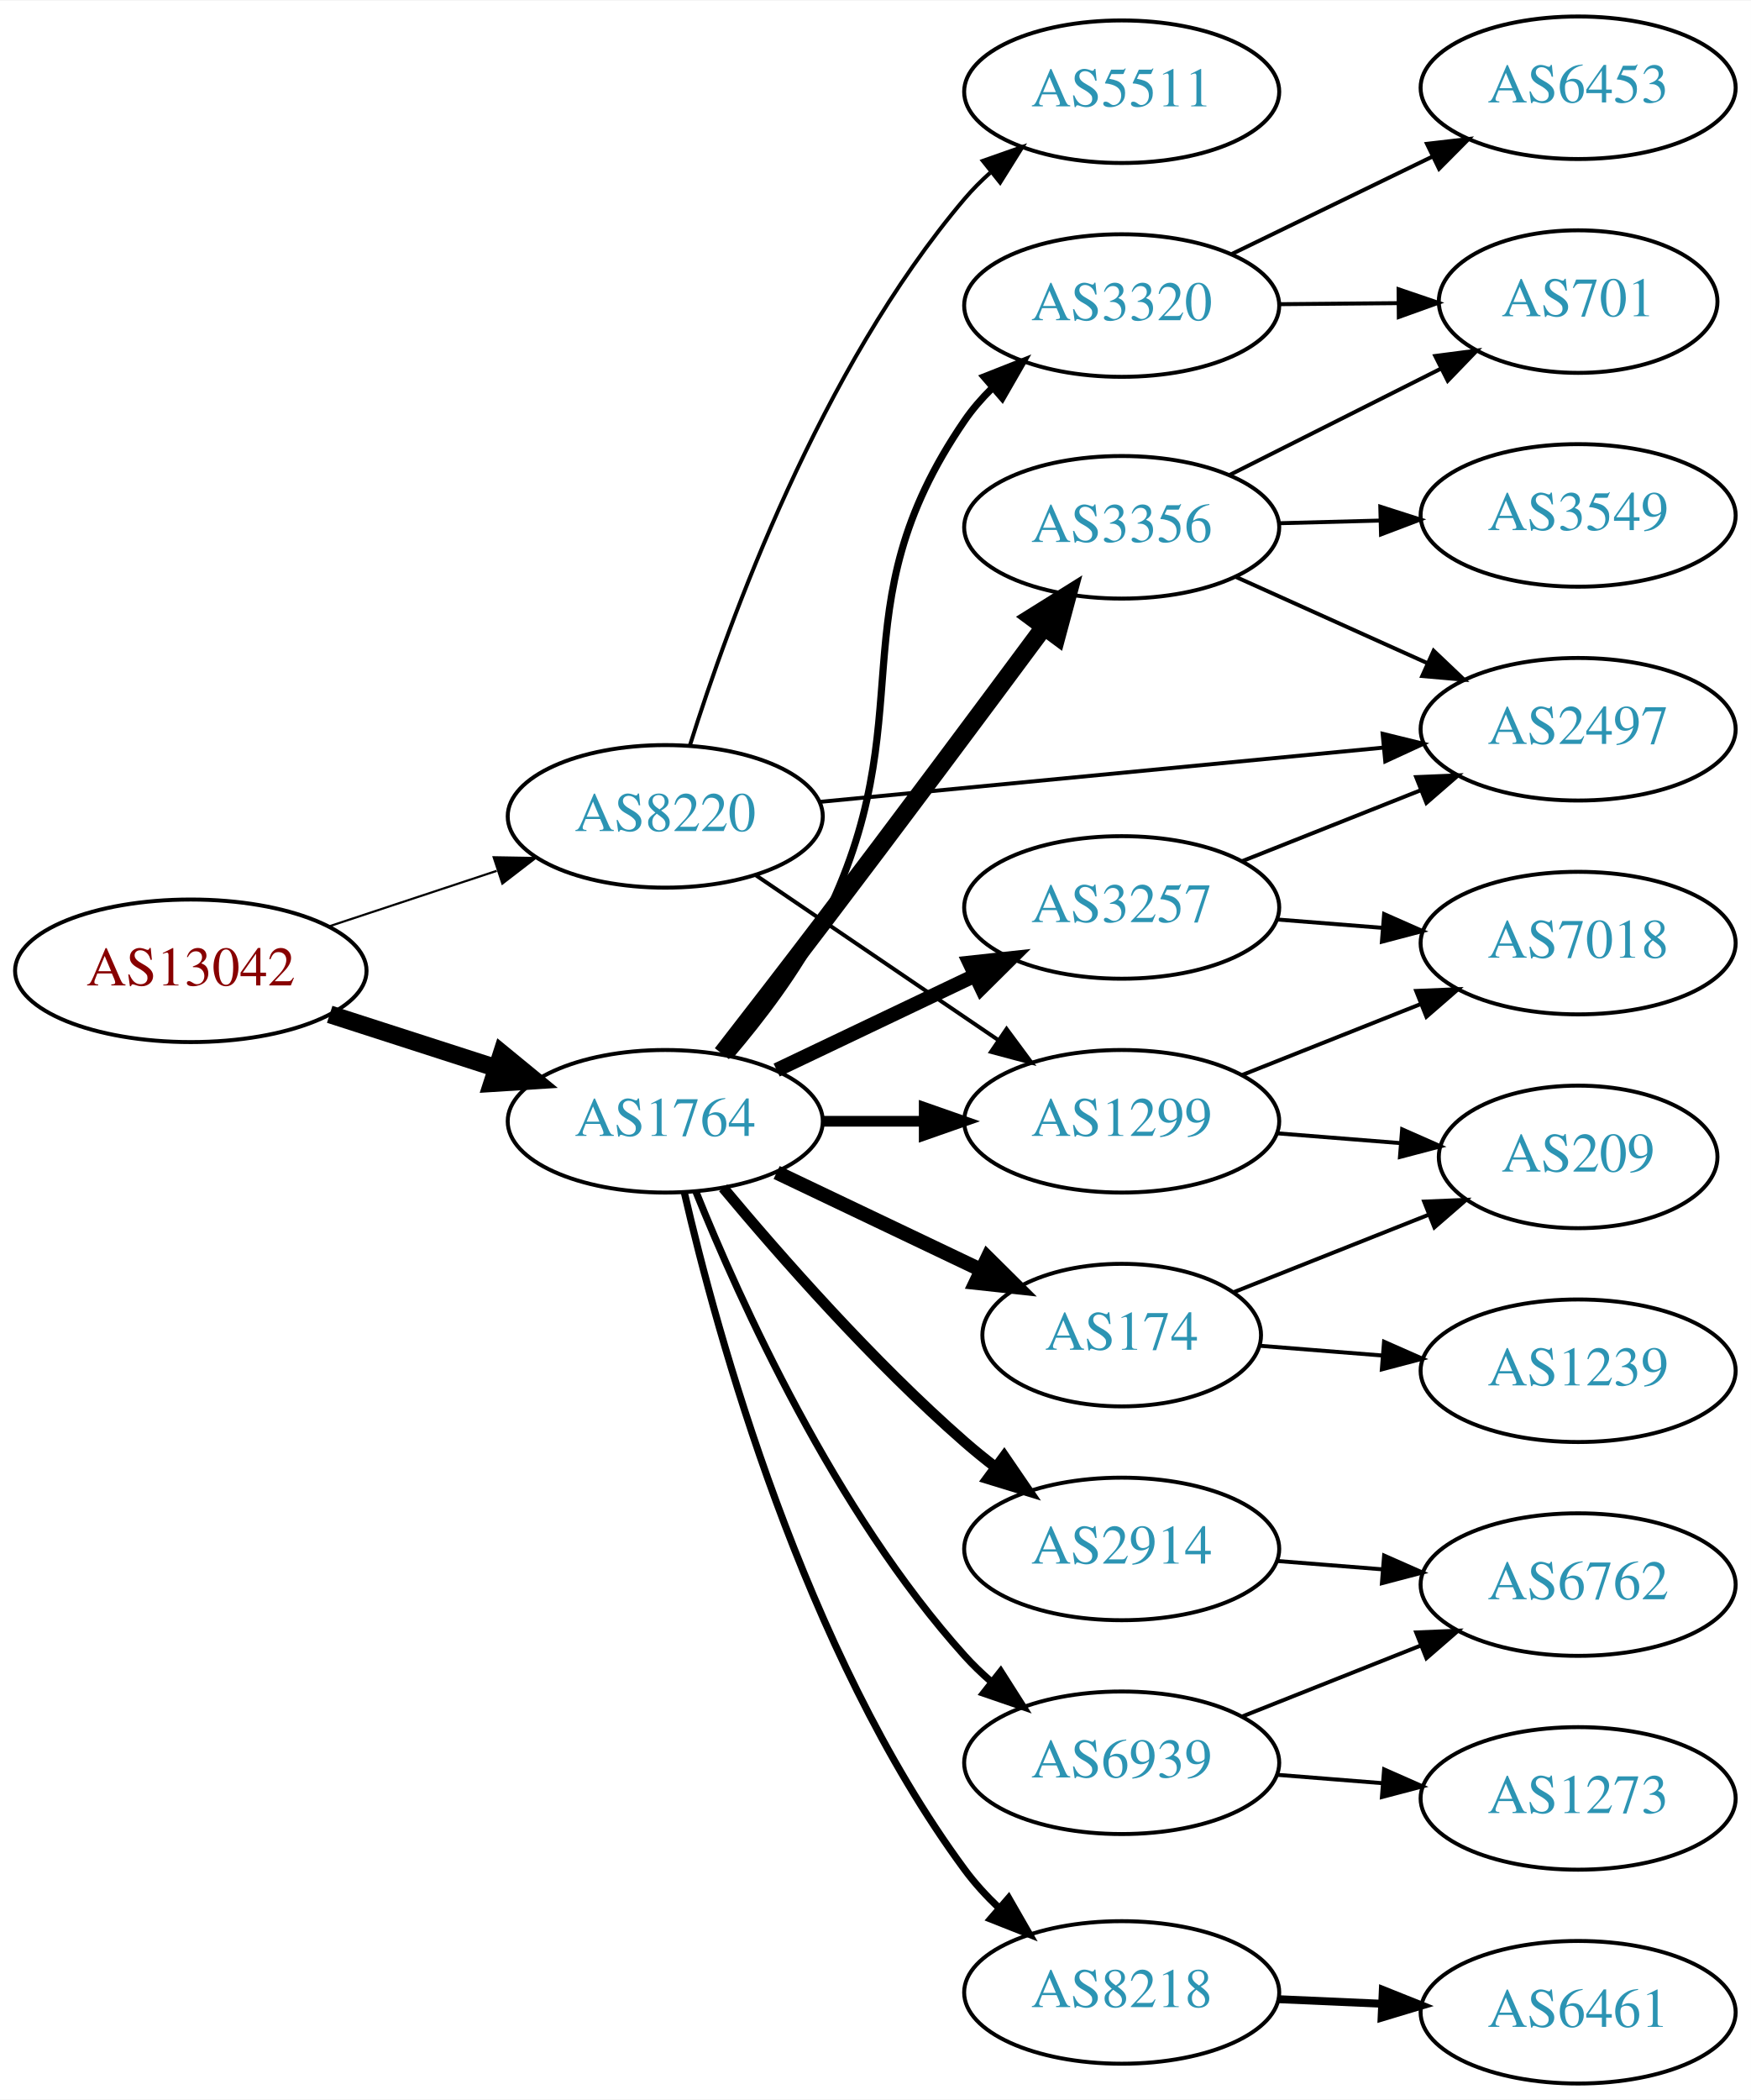
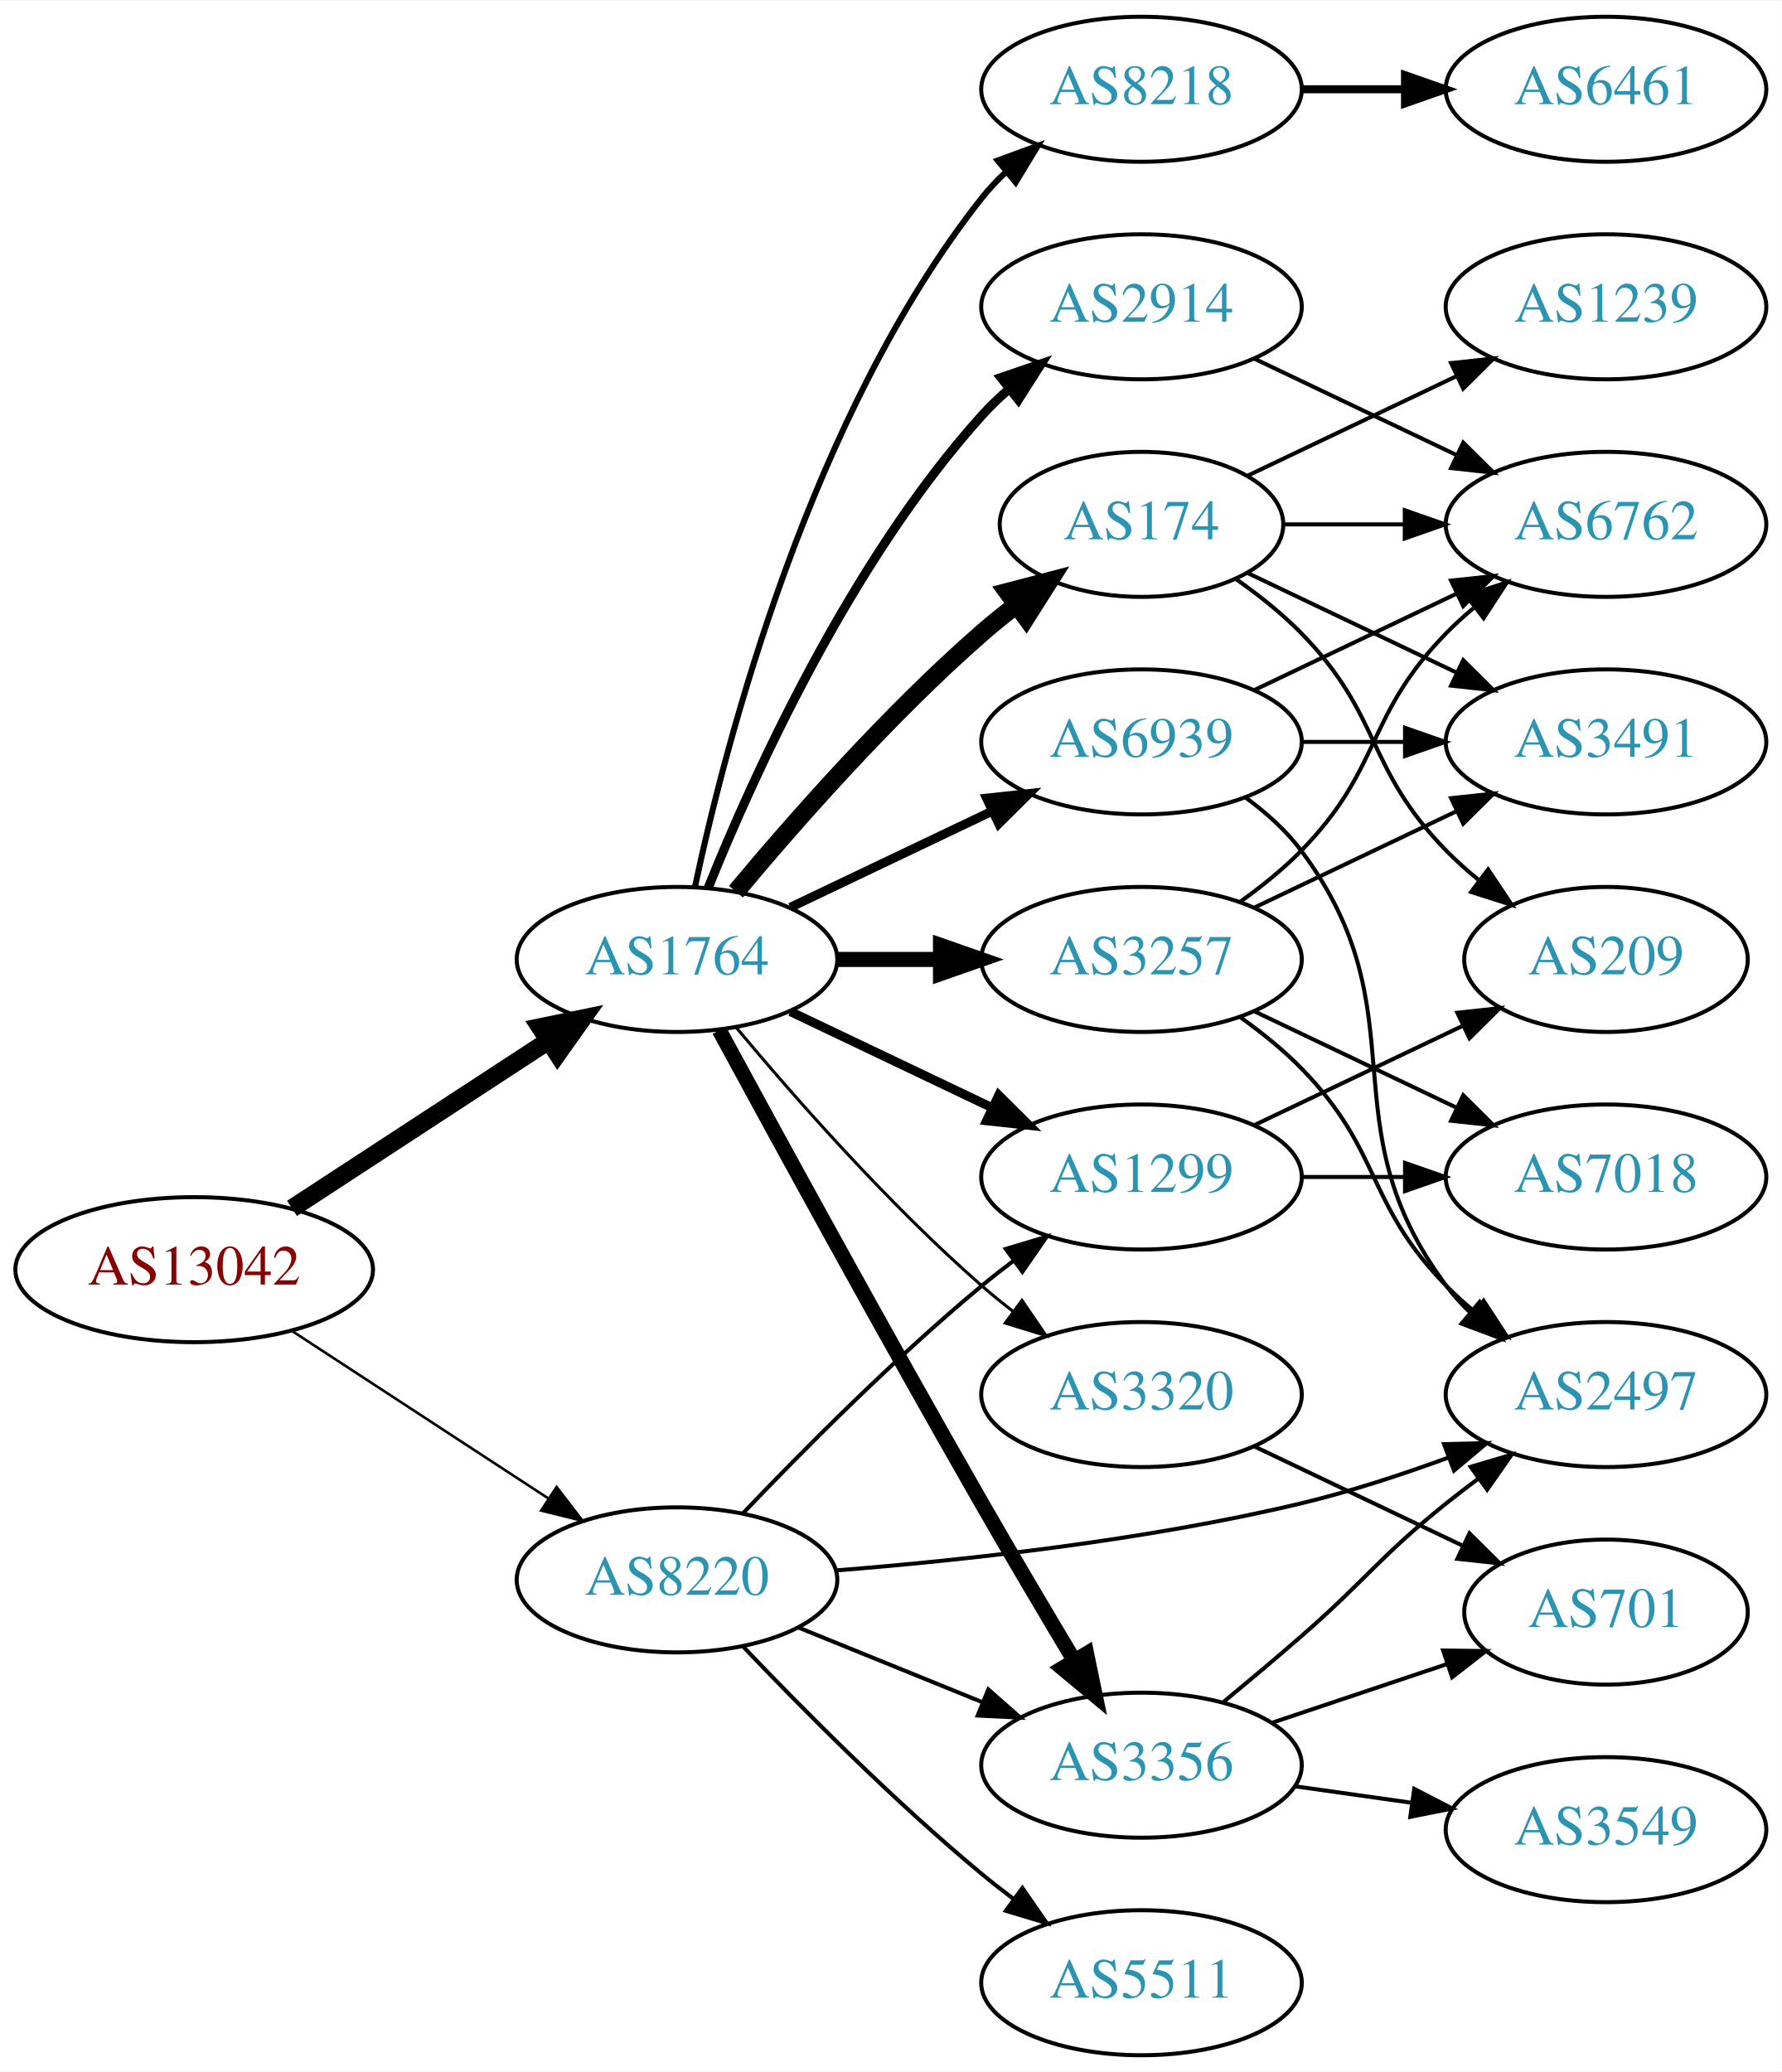
- <svg xmlns="http://www.w3.org/2000/svg" xmlns:xlink="http://www.w3.org/1999/xlink" width="442pt" height="530pt" viewBox="0.00 0.00 442.27 530.00">
-   <g id="graph0" class="graph" transform="scale(1 1) rotate(0) translate(4 526)">
-     <polygon fill="white" stroke="none" points="-4,4 -4,-526 438.271,-526 438.271,4 -4,4" />
+ <svg xmlns="http://www.w3.org/2000/svg" xmlns:xlink="http://www.w3.org/1999/xlink" width="442pt" height="514pt" viewBox="0.00 0.00 442.27 514.00">
+   <g id="graph0" class="graph" transform="scale(1 1) rotate(0) translate(4 510)">
+     <polygon fill="white" stroke="none" points="-4,4 -4,-510 438.271,-510 438.271,4 -4,4" />
    <g id="node1" class="node">
      <g id="a_node1">
        <a xlink:href="/asn/13042" xlink:title="AS13042 ~ Oesterreichische Nationalbank [AT]">
-           <ellipse fill="#ffffff" stroke="black" cx="44.196" cy="-281" rx="44.393" ry="18" />
-           <text text-anchor="middle" x="44.196" y="-277.3" font-family="Times,serif" font-size="14.00" fill="#880000">AS13042</text>
+           <ellipse fill="#ffffff" stroke="black" cx="44.196" cy="-195" rx="44.393" ry="18" />
+           <text text-anchor="middle" x="44.196" y="-191.3" font-family="Times,serif" font-size="14.00" fill="#880000">AS13042</text>
        </a>
      </g>
    </g>
    <g id="node2" class="node">
      <g id="a_node2">
        <a xlink:href="/asn/1764" xlink:title="AS1764 ~ NEXTLAYER-AS [AT]">
-           <ellipse fill="#ffffff" stroke="black" cx="164.039" cy="-243" rx="39.794" ry="18" />
-           <text text-anchor="middle" x="164.039" y="-239.3" font-family="Times,serif" font-size="14.00" fill="#2c94b3">AS1764</text>
+           <ellipse fill="#ffffff" stroke="black" cx="164.039" cy="-272" rx="39.794" ry="18" />
+           <text text-anchor="middle" x="164.039" y="-268.3" font-family="Times,serif" font-size="14.00" fill="#2c94b3">AS1764</text>
        </a>
      </g>
    </g>
    <g id="edge1" class="edge">
-       <path fill="none" stroke="black" stroke-width="4.5" d="M79.281,-270.009C92.409,-265.776 107.55,-260.893 121.318,-256.454" />
-       <polygon fill="black" stroke="black" stroke-width="4.5" points="122.743,-260.131 131.052,-253.315 120.326,-252.636 122.743,-260.131" />
+       <path fill="none" stroke="black" stroke-width="4.5" d="M68.478,-210.213C86.708,-222.124 112.229,-238.8 132.163,-251.826" />
+       <polygon fill="black" stroke="black" stroke-width="4.5" points="130.079,-255.168 140.605,-257.341 134.387,-248.575 130.079,-255.168" />
    </g>
    <g id="node3" class="node">
      <g id="a_node3">
        <a xlink:href="/asn/8220" xlink:title="AS8220 ~ COLT [GB]">
-           <ellipse fill="#ffffff" stroke="black" cx="164.039" cy="-320" rx="39.794" ry="18" />
-           <text text-anchor="middle" x="164.039" y="-316.3" font-family="Times,serif" font-size="14.00" fill="#2c94b3">AS8220</text>
+           <ellipse fill="#ffffff" stroke="black" cx="164.039" cy="-118" rx="39.794" ry="18" />
+           <text text-anchor="middle" x="164.039" y="-114.3" font-family="Times,serif" font-size="14.00" fill="#2c94b3">AS8220</text>
        </a>
      </g>
    </g>
    <g id="edge2" class="edge">
-       <path fill="none" stroke="black" stroke-width="0.54" d="M78.965,-292.176C92.209,-296.559 107.541,-301.633 121.456,-306.238" />
-       <polygon fill="black" stroke="black" stroke-width="0.54" points="120.695,-309.673 131.288,-309.492 122.894,-303.027 120.695,-309.673" />
+       <path fill="none" stroke="black" stroke-width="0.643" d="M68.478,-179.787C86.708,-167.876 112.229,-151.2 132.163,-138.174" />
+       <polygon fill="black" stroke="black" stroke-width="0.643" points="134.148,-141.059 140.605,-132.659 130.319,-135.199 134.148,-141.059" />
    </g>
    <g id="node4" class="node">
      <g id="a_node4">
-         <a xlink:href="/asn/3356" xlink:title="AS3356 ~ Level 3 Parent, LLC [US]">
-           <ellipse fill="#ffffff" stroke="black" cx="279.332" cy="-393" rx="39.794" ry="18" />
-           <text text-anchor="middle" x="279.332" y="-389.3" font-family="Times,serif" font-size="14.00" fill="#2c94b3">AS3356</text>
+         <a xlink:href="/asn/2914" xlink:title="AS2914 ~ NTT America, Inc. [US]">
+           <ellipse fill="#ffffff" stroke="black" cx="279.332" cy="-434" rx="39.794" ry="18" />
+           <text text-anchor="middle" x="279.332" y="-430.3" font-family="Times,serif" font-size="14.00" fill="#2c94b3">AS2914</text>
        </a>
      </g>
    </g>
    <g id="edge3" class="edge">
-       <path fill="none" stroke="black" stroke-width="4.5" d="M178.346,-260.07C185.831,-269.708 195.323,-281.992 203.685,-293 222.949,-318.36 244.702,-347.568 259.735,-367.844" />
-       <polygon fill="black" stroke="black" stroke-width="4.5" points="256.622,-370.257 265.739,-375.949 262.95,-365.57 256.622,-370.257" />
+       <path fill="none" stroke="black" stroke-width="2.25" d="M171.786,-289.787C182.837,-317.243 206.891,-370.578 239.685,-407 241.688,-409.224 243.906,-411.363 246.239,-413.397" />
+       <polygon fill="black" stroke="black" stroke-width="2.25" points="244.437,-416.433 254.458,-419.873 248.769,-410.935 244.437,-416.433" />
    </g>
    <g id="node5" class="node">
      <g id="a_node5">
-         <a xlink:href="/asn/174" xlink:title="AS174 ~ Cogent Communications [US]">
-           <ellipse fill="#ffffff" stroke="black" cx="279.332" cy="-189" rx="35.194" ry="18" />
-           <text text-anchor="middle" x="279.332" y="-185.3" font-family="Times,serif" font-size="14.00" fill="#2c94b3">AS174</text>
+         <a xlink:href="/asn/3257" xlink:title="AS3257 ~ GTT [DE]">
+           <ellipse fill="#ffffff" stroke="black" cx="279.332" cy="-272" rx="39.794" ry="18" />
+           <text text-anchor="middle" x="279.332" y="-268.3" font-family="Times,serif" font-size="14.00" fill="#2c94b3">AS3257</text>
        </a>
      </g>
    </g>
    <g id="edge4" class="edge">
-       <path fill="none" stroke="black" stroke-width="3.6" d="M192.175,-230.066C207.607,-222.71 227.092,-213.423 243.628,-205.541" />
-       <polygon fill="black" stroke="black" stroke-width="3.6" points="245.448,-208.551 252.969,-201.089 242.436,-202.232 245.448,-208.551" />
+       <path fill="none" stroke="black" stroke-width="3.75" d="M203.711,-272C211.914,-272 220.678,-272 229.21,-272" />
+       <polygon fill="black" stroke="black" stroke-width="3.75" points="229.449,-275.5 239.449,-272 229.449,-268.5 229.449,-275.5" />
    </g>
    <g id="node6" class="node">
      <g id="a_node6">
-         <a xlink:href="/asn/2914" xlink:title="AS2914 ~ NTT America, Inc. [US]">
-           <ellipse fill="#ffffff" stroke="black" cx="279.332" cy="-135" rx="39.794" ry="18" />
-           <text text-anchor="middle" x="279.332" y="-131.3" font-family="Times,serif" font-size="14.00" fill="#2c94b3">AS2914</text>
+         <a xlink:href="/asn/3356" xlink:title="AS3356 ~ Level 3 Parent, LLC [US]">
+           <ellipse fill="#ffffff" stroke="black" cx="279.332" cy="-72" rx="39.794" ry="18" />
+           <text text-anchor="middle" x="279.332" y="-68.3" font-family="Times,serif" font-size="14.00" fill="#2c94b3">AS3356</text>
        </a>
      </g>
    </g>
    <g id="edge5" class="edge">
-       <path fill="none" stroke="black" stroke-width="2.7" d="M178.669,-226.183C192.951,-209.071 216.498,-182.255 239.685,-162 242.151,-159.846 244.789,-157.706 247.487,-155.628" />
-       <polygon fill="black" stroke="black" stroke-width="2.7" points="249.66,-158.375 255.641,-149.63 245.512,-152.736 249.66,-158.375" />
+       <path fill="none" stroke="black" stroke-width="3.75" d="M174.528,-254.427C188.54,-228.571 215.7,-178.817 239.685,-137 247.056,-124.15 255.437,-110 262.506,-98.192" />
+       <polygon fill="black" stroke="black" stroke-width="3.75" points="265.701,-99.669 267.849,-89.294 259.7,-96.065 265.701,-99.669" />
    </g>
    <g id="node7" class="node">
      <g id="a_node7">
        <a xlink:href="/asn/8218" xlink:title="AS8218 ~ legacy Neotelecoms [FR]">
-           <ellipse fill="#ffffff" stroke="black" cx="279.332" cy="-23" rx="39.794" ry="18" />
-           <text text-anchor="middle" x="279.332" y="-19.3" font-family="Times,serif" font-size="14.00" fill="#2c94b3">AS8218</text>
+           <ellipse fill="#ffffff" stroke="black" cx="279.332" cy="-488" rx="39.794" ry="18" />
+           <text text-anchor="middle" x="279.332" y="-484.3" font-family="Times,serif" font-size="14.00" fill="#2c94b3">AS8218</text>
        </a>
      </g>
    </g>
    <g id="edge6" class="edge">
-       <path fill="none" stroke="black" stroke-width="1.8" d="M168.841,-225.079C177.028,-189.632 198.958,-109.224 239.685,-54 242.212,-50.573 245.207,-47.313 248.394,-44.282" />
-       <polygon fill="black" stroke="black" stroke-width="1.8" points="250.777,-46.849 256.05,-37.659 246.197,-41.555 250.777,-46.849" />
+       <path fill="none" stroke="black" stroke-width="1.5" d="M168.529,-290.16C176.16,-326.03 197.152,-407.155 239.685,-461 241.493,-463.288 243.545,-465.462 245.74,-467.51" />
+       <polygon fill="black" stroke="black" stroke-width="1.5" points="243.651,-470.323 253.6,-473.966 248.094,-464.914 243.651,-470.323" />
    </g>
    <g id="node8" class="node">
      <g id="a_node8">
-         <a xlink:href="/asn/3257" xlink:title="AS3257 ~ GTT [DE]">
-           <ellipse fill="#ffffff" stroke="black" cx="279.332" cy="-297" rx="39.794" ry="18" />
-           <text text-anchor="middle" x="279.332" y="-293.3" font-family="Times,serif" font-size="14.00" fill="#2c94b3">AS3257</text>
+         <a xlink:href="/asn/174" xlink:title="AS174 ~ Cogent Communications [US]">
+           <ellipse fill="#ffffff" stroke="black" cx="279.332" cy="-380" rx="35.194" ry="18" />
+           <text text-anchor="middle" x="279.332" y="-376.3" font-family="Times,serif" font-size="14.00" fill="#2c94b3">AS174</text>
        </a>
      </g>
    </g>
    <g id="edge7" class="edge">
-       <path fill="none" stroke="black" stroke-width="3.6" d="M192.175,-255.934C207.169,-263.081 225.99,-272.052 242.213,-279.785" />
-       <polygon fill="black" stroke="black" stroke-width="3.6" points="240.884,-283.028 251.417,-284.171 243.895,-276.709 240.884,-283.028" />
+       <path fill="none" stroke="black" stroke-width="4.5" d="M178.669,-288.817C192.951,-305.929 216.498,-332.745 239.685,-353 242.355,-355.332 245.228,-357.648 248.158,-359.886" />
+       <polygon fill="black" stroke="black" stroke-width="4.5" points="246.051,-363.223 256.449,-365.939 250.694,-356.862 246.051,-363.223" />
    </g>
    <g id="node9" class="node">
      <g id="a_node9">
        <a xlink:href="/asn/1299" xlink:title="AS1299 ~ Telia Carrier [EU]">
-           <ellipse fill="#ffffff" stroke="black" cx="279.332" cy="-243" rx="39.794" ry="18" />
-           <text text-anchor="middle" x="279.332" y="-239.3" font-family="Times,serif" font-size="14.00" fill="#2c94b3">AS1299</text>
+           <ellipse fill="#ffffff" stroke="black" cx="279.332" cy="-218" rx="39.794" ry="18" />
+           <text text-anchor="middle" x="279.332" y="-214.3" font-family="Times,serif" font-size="14.00" fill="#2c94b3">AS1299</text>
        </a>
      </g>
    </g>
    <g id="edge8" class="edge">
-       <path fill="none" stroke="black" stroke-width="2.7" d="M203.711,-243C211.914,-243 220.678,-243 229.21,-243" />
-       <polygon fill="black" stroke="black" stroke-width="2.7" points="229.449,-246.5 239.449,-243 229.449,-239.5 229.449,-246.5" />
+       <path fill="none" stroke="black" stroke-width="2.25" d="M192.175,-259.066C207.169,-251.919 225.99,-242.948 242.213,-235.215" />
+       <polygon fill="black" stroke="black" stroke-width="2.25" points="243.895,-238.291 251.417,-230.829 240.884,-231.972 243.895,-238.291" />
    </g>
    <g id="node10" class="node">
      <g id="a_node10">
-         <a xlink:href="/asn/3320" xlink:title="AS3320 ~ DTAG [DE]">
-           <ellipse fill="#ffffff" stroke="black" cx="279.332" cy="-449" rx="39.794" ry="18" />
-           <text text-anchor="middle" x="279.332" y="-445.3" font-family="Times,serif" font-size="14.00" fill="#2c94b3">AS3320</text>
+         <a xlink:href="/asn/6939" xlink:title="AS6939 ~ Hurricane Electric LLC [US]">
+           <ellipse fill="#ffffff" stroke="black" cx="279.332" cy="-326" rx="39.794" ry="18" />
+           <text text-anchor="middle" x="279.332" y="-322.3" font-family="Times,serif" font-size="14.00" fill="#2c94b3">AS6939</text>
        </a>
      </g>
    </g>
    <g id="edge9" class="edge">
-       <path fill="none" stroke="black" stroke-width="1.8" d="M180.381,-259.483C188.3,-268.743 197.559,-280.853 203.685,-293 230.104,-345.383 206.48,-371.633 239.685,-420 241.632,-422.835 243.946,-425.506 246.46,-427.993" />
-       <polygon fill="black" stroke="black" stroke-width="1.8" points="244.58,-430.993 254.436,-434.879 249.154,-425.695 244.58,-430.993" />
+       <path fill="none" stroke="black" stroke-width="2.25" d="M192.175,-284.934C207.169,-292.081 225.99,-301.052 242.213,-308.785" />
+       <polygon fill="black" stroke="black" stroke-width="2.25" points="240.884,-312.028 251.417,-313.171 243.895,-305.709 240.884,-312.028" />
    </g>
    <g id="node11" class="node">
      <g id="a_node11">
-         <a xlink:href="/asn/6939" xlink:title="AS6939 ~ Hurricane Electric LLC [US]">
-           <ellipse fill="#ffffff" stroke="black" cx="279.332" cy="-81" rx="39.794" ry="18" />
-           <text text-anchor="middle" x="279.332" y="-77.3" font-family="Times,serif" font-size="14.00" fill="#2c94b3">AS6939</text>
+         <a xlink:href="/asn/3320" xlink:title="AS3320 ~ DTAG [DE]">
+           <ellipse fill="#ffffff" stroke="black" cx="279.332" cy="-164" rx="39.794" ry="18" />
+           <text text-anchor="middle" x="279.332" y="-160.3" font-family="Times,serif" font-size="14.00" fill="#2c94b3">AS3320</text>
        </a>
      </g>
    </g>
    <g id="edge10" class="edge">
-       <path fill="none" stroke="black" stroke-width="1.8" d="M171.786,-225.213C182.837,-197.757 206.891,-144.422 239.685,-108 241.688,-105.776 243.906,-103.637 246.239,-101.603" />
-       <polygon fill="black" stroke="black" stroke-width="1.8" points="248.769,-104.065 254.458,-95.127 244.437,-98.567 248.769,-104.065" />
-     </g>
-     <g id="edge22" class="edge">
-       <path fill="none" stroke="black" d="M186.883,-305.154C204.28,-293.33 228.827,-276.646 248.11,-263.54" />
-       <polygon fill="black" stroke="black" points="250.251,-266.317 256.555,-257.801 246.317,-260.527 250.251,-266.317" />
+       <path fill="none" stroke="black" stroke-width="0.75" d="M178.669,-255.183C192.951,-238.071 216.498,-211.255 239.685,-191 242.151,-188.846 244.789,-186.706 247.487,-184.628" />
+       <polygon fill="black" stroke="black" stroke-width="0.75" points="249.66,-187.375 255.641,-178.63 245.512,-181.736 249.66,-187.375" />
+     </g>
+     <g id="edge27" class="edge">
+       <path fill="none" stroke="black" d="M194.214,-106.154C208.09,-100.52 224.867,-93.708 239.776,-87.654" />
+       <polygon fill="black" stroke="black" points="241.306,-90.811 249.255,-83.806 238.673,-84.325 241.306,-90.811" />
+     </g>
+     <g id="edge26" class="edge">
+       <path fill="none" stroke="black" d="M180.344,-134.455C194.957,-149.796 217.913,-172.956 239.685,-191 242.206,-193.089 244.882,-195.184 247.604,-197.233" />
+       <polygon fill="black" stroke="black" points="245.65,-200.139 255.797,-203.187 249.765,-194.477 245.65,-200.139" />
+     </g>
+     <g id="node15" class="node">
+       <g id="a_node15">
+         <a xlink:href="/asn/2497" xlink:title="AS2497 ~ Internet Initiative Japan Inc. [JP]">
+           <ellipse fill="#ffffff" stroke="black" cx="394.625" cy="-164" rx="39.794" ry="18" />
+           <text text-anchor="middle" x="394.625" y="-160.3" font-family="Times,serif" font-size="14.00" fill="#2c94b3">AS2497</text>
+         </a>
+       </g>
+     </g>
+     <g id="edge24" class="edge">
+       <path fill="none" stroke="black" d="M203.42,-120.338C234.824,-122.822 280.219,-127.723 318.978,-137 331.124,-139.907 344.025,-144.14 355.625,-148.395" />
+       <polygon fill="black" stroke="black" points="354.426,-151.683 365.017,-151.946 356.901,-145.136 354.426,-151.683" />
+     </g>
+     <g id="node21" class="node">
+       <g id="a_node21">
+         <a xlink:href="/asn/5511" xlink:title="AS5511 ~ Orange S.A. [FR]">
+           <ellipse fill="#ffffff" stroke="black" cx="279.332" cy="-18" rx="39.794" ry="18" />
+           <text text-anchor="middle" x="279.332" y="-14.3" font-family="Times,serif" font-size="14.00" fill="#2c94b3">AS5511</text>
+         </a>
+       </g>
+     </g>
+     <g id="edge25" class="edge">
+       <path fill="none" stroke="black" d="M180.344,-101.545C194.957,-86.204 217.913,-63.044 239.685,-45 242.206,-42.911 244.882,-40.816 247.604,-38.767" />
+       <polygon fill="black" stroke="black" points="249.765,-41.523 255.797,-32.813 245.65,-35.861 249.765,-41.523" />
+     </g>
+     <g id="node12" class="node">
+       <g id="a_node12">
+         <a xlink:href="/asn/6762" xlink:title="AS6762 ~ TELECOM ITALIA SPARKLE S.p.A. [IT]">
+           <ellipse fill="#ffffff" stroke="black" cx="394.625" cy="-380" rx="39.794" ry="18" />
+           <text text-anchor="middle" x="394.625" y="-376.3" font-family="Times,serif" font-size="14.00" fill="#2c94b3">AS6762</text>
+         </a>
+       </g>
+     </g>
+     <g id="edge11" class="edge">
+       <path fill="none" stroke="black" d="M307.468,-421.066C322.462,-413.919 341.283,-404.948 357.506,-397.215" />
+       <polygon fill="black" stroke="black" points="359.188,-400.291 366.71,-392.829 356.177,-393.972 359.188,-400.291" />
+     </g>
+     <g id="edge18" class="edge">
+       <path fill="none" stroke="black" d="M303.926,-286.389C309.182,-290.148 314.513,-294.437 318.978,-299 339.151,-319.617 334.806,-332.383 354.978,-353 357.071,-355.139 359.354,-357.218 361.731,-359.21" />
+       <polygon fill="black" stroke="black" points="359.974,-362.275 370.031,-365.611 364.249,-356.732 359.974,-362.275" />
+     </g>
+     <g id="edge19" class="edge">
+       <path fill="none" stroke="black" d="M303.926,-257.611C309.182,-253.852 314.513,-249.563 318.978,-245 339.151,-224.383 334.806,-211.617 354.978,-191 357.071,-188.861 359.354,-186.782 361.731,-184.79" />
+       <polygon fill="black" stroke="black" points="364.249,-187.268 370.031,-178.389 359.974,-181.725 364.249,-187.268" />
+     </g>
+     <g id="node17" class="node">
+       <g id="a_node17">
+         <a xlink:href="/asn/3491" xlink:title="AS3491 ~ PCCW Global, Inc. [US]">
+           <ellipse fill="#ffffff" stroke="black" cx="394.625" cy="-326" rx="39.794" ry="18" />
+           <text text-anchor="middle" x="394.625" y="-322.3" font-family="Times,serif" font-size="14.00" fill="#2c94b3">AS3491</text>
+         </a>
+       </g>
+     </g>
+     <g id="edge16" class="edge">
+       <path fill="none" stroke="black" d="M307.468,-284.934C322.462,-292.081 341.283,-301.052 357.506,-308.785" />
+       <polygon fill="black" stroke="black" points="356.177,-312.028 366.71,-313.171 359.188,-305.709 356.177,-312.028" />
    </g>
    <g id="node18" class="node">
      <g id="a_node18">
-         <a xlink:href="/asn/2497" xlink:title="AS2497 ~ Internet Initiative Japan Inc. [JP]">
-           <ellipse fill="#ffffff" stroke="black" cx="394.625" cy="-342" rx="39.794" ry="18" />
-           <text text-anchor="middle" x="394.625" y="-338.3" font-family="Times,serif" font-size="14.00" fill="#2c94b3">AS2497</text>
-         </a>
-       </g>
+         <a xlink:href="/asn/7018" xlink:title="AS7018 ~ AT&amp;T Services, Inc. [US]">
+           <ellipse fill="#ffffff" stroke="black" cx="394.625" cy="-218" rx="39.794" ry="18" />
+           <text text-anchor="middle" x="394.625" y="-214.3" font-family="Times,serif" font-size="14.00" fill="#2c94b3">AS7018</text>
+         </a>
+       </g>
+     </g>
+     <g id="edge17" class="edge">
+       <path fill="none" stroke="black" d="M307.468,-259.066C322.462,-251.919 341.283,-242.948 357.506,-235.215" />
+       <polygon fill="black" stroke="black" points="359.188,-238.291 366.71,-230.829 356.177,-231.972 359.188,-238.291" />
+     </g>
+     <g id="node13" class="node">
+       <g id="a_node13">
+         <a xlink:href="/asn/701" xlink:title="AS701 ~ UUNET [US]">
+           <ellipse fill="#ffffff" stroke="black" cx="394.625" cy="-110" rx="35.194" ry="18" />
+           <text text-anchor="middle" x="394.625" y="-106.3" font-family="Times,serif" font-size="14.00" fill="#2c94b3">AS701</text>
+         </a>
+       </g>
+     </g>
+     <g id="edge12" class="edge">
+       <path fill="none" stroke="black" d="M311.589,-82.484C325.106,-87.018 341.055,-92.367 355.278,-97.138" />
+       <polygon fill="black" stroke="black" points="354.205,-100.47 364.799,-100.332 356.431,-93.833 354.205,-100.47" />
+     </g>
+     <g id="node14" class="node">
+       <g id="a_node14">
+         <a xlink:href="/asn/3549" xlink:title="AS3549 ~ Level 3 Parent, LLC [US]">
+           <ellipse fill="#ffffff" stroke="black" cx="394.625" cy="-56" rx="39.794" ry="18" />
+           <text text-anchor="middle" x="394.625" y="-52.3" font-family="Times,serif" font-size="14.00" fill="#2c94b3">AS3549</text>
+         </a>
+       </g>
+     </g>
+     <g id="edge13" class="edge">
+       <path fill="none" stroke="black" d="M317.428,-66.761C326.72,-65.449 336.811,-64.023 346.518,-62.653" />
+       <polygon fill="black" stroke="black" points="347.033,-66.115 356.445,-61.251 346.054,-59.184 347.033,-66.115" />
+     </g>
+     <g id="edge14" class="edge">
+       <path fill="none" stroke="black" d="M299.756,-87.763C305.954,-92.877 312.805,-98.621 318.978,-104 335.342,-118.259 338.045,-123.422 354.978,-137 357.532,-139.048 360.232,-141.115 362.969,-143.146" />
+       <polygon fill="black" stroke="black" points="361.027,-146.06 371.185,-149.07 365.121,-140.383 361.027,-146.06" />
+     </g>
+     <g id="node16" class="node">
+       <g id="a_node16">
+         <a xlink:href="/asn/6461" xlink:title="AS6461 ~ Zayo Bandwidth [US]">
+           <ellipse fill="#ffffff" stroke="black" cx="394.625" cy="-488" rx="39.794" ry="18" />
+           <text text-anchor="middle" x="394.625" y="-484.3" font-family="Times,serif" font-size="14.00" fill="#2c94b3">AS6461</text>
+         </a>
+       </g>
+     </g>
+     <g id="edge15" class="edge">
+       <path fill="none" stroke="black" stroke-width="2" d="M319.004,-488C327.207,-488 335.971,-488 344.503,-488" />
+       <polygon fill="black" stroke="black" stroke-width="2" points="344.742,-491.5 354.742,-488 344.742,-484.5 344.742,-491.5" />
+     </g>
+     <g id="edge22" class="edge">
+       <path fill="none" stroke="black" d="M314.631,-380C324.008,-380 334.358,-380 344.393,-380" />
+       <polygon fill="black" stroke="black" points="344.681,-383.5 354.681,-380 344.681,-376.5 344.681,-383.5" />
    </g>
    <g id="edge21" class="edge">
-       <path fill="none" stroke="black" d="M203.042,-323.658C242.096,-327.416 303.023,-333.28 345.439,-337.362" />
-       <polygon fill="black" stroke="black" points="345.241,-340.86 355.531,-338.334 345.912,-333.892 345.241,-340.86" />
+       <path fill="none" stroke="black" d="M305.757,-367.881C321.059,-360.587 340.783,-351.186 357.665,-343.14" />
+       <polygon fill="black" stroke="black" points="359.184,-346.293 366.705,-338.831 356.172,-339.974 359.184,-346.293" />
+     </g>
+     <g id="node19" class="node">
+       <g id="a_node19">
+         <a xlink:href="/asn/1239" xlink:title="AS1239 ~ Sprint [US]">
+           <ellipse fill="#ffffff" stroke="black" cx="394.625" cy="-434" rx="39.794" ry="18" />
+           <text text-anchor="middle" x="394.625" y="-430.3" font-family="Times,serif" font-size="14.00" fill="#2c94b3">AS1239</text>
+         </a>
+       </g>
+     </g>
+     <g id="edge20" class="edge">
+       <path fill="none" stroke="black" d="M305.757,-392.119C321.059,-399.413 340.783,-408.814 357.665,-416.86" />
+       <polygon fill="black" stroke="black" points="356.172,-420.026 366.705,-421.169 359.184,-413.707 356.172,-420.026" />
    </g>
    <g id="node20" class="node">
      <g id="a_node20">
-         <a xlink:href="/asn/5511" xlink:title="AS5511 ~ Orange S.A. [FR]">
-           <ellipse fill="#ffffff" stroke="black" cx="279.332" cy="-503" rx="39.794" ry="18" />
-           <text text-anchor="middle" x="279.332" y="-499.3" font-family="Times,serif" font-size="14.00" fill="#2c94b3">AS5511</text>
-         </a>
-       </g>
-     </g>
-     <g id="edge20" class="edge">
-       <path fill="none" stroke="black" d="M170.311,-338.063C180.026,-369.004 203.165,-432.961 239.685,-476 241.621,-478.282 243.793,-480.463 246.093,-482.525" />
-       <polygon fill="black" stroke="black" points="244.258,-485.539 254.253,-489.052 248.63,-480.072 244.258,-485.539" />
-     </g>
-     <g id="node16" class="node">
-       <g id="a_node16">
-         <a xlink:href="/asn/701" xlink:title="AS701 ~ UUNET [US]">
-           <ellipse fill="#ffffff" stroke="black" cx="394.625" cy="-450" rx="35.194" ry="18" />
-           <text text-anchor="middle" x="394.625" y="-446.3" font-family="Times,serif" font-size="14.00" fill="#2c94b3">AS701</text>
-         </a>
-       </g>
-     </g>
-     <g id="edge15" class="edge">
-       <path fill="none" stroke="black" d="M306.608,-406.22C322.492,-414.212 342.9,-424.479 359.959,-433.062" />
-       <polygon fill="black" stroke="black" points="358.536,-436.264 369.042,-437.632 361.682,-430.011 358.536,-436.264" />
-     </g>
-     <g id="node17" class="node">
-       <g id="a_node17">
-         <a xlink:href="/asn/3549" xlink:title="AS3549 ~ Level 3 Parent, LLC [US]">
-           <ellipse fill="#ffffff" stroke="black" cx="394.625" cy="-396" rx="39.794" ry="18" />
-           <text text-anchor="middle" x="394.625" y="-392.3" font-family="Times,serif" font-size="14.00" fill="#2c94b3">AS3549</text>
-         </a>
-       </g>
-     </g>
-     <g id="edge16" class="edge">
-       <path fill="none" stroke="black" d="M319.004,-394.024C327.207,-394.241 335.971,-394.473 344.503,-394.699" />
-       <polygon fill="black" stroke="black" points="344.653,-398.204 354.742,-394.97 344.838,-391.207 344.653,-398.204" />
-     </g>
-     <g id="edge17" class="edge">
-       <path fill="none" stroke="black" d="M308.046,-380.524C322.585,-373.979 340.599,-365.87 356.345,-358.782" />
-       <polygon fill="black" stroke="black" points="358.121,-361.82 365.803,-354.524 355.248,-355.437 358.121,-361.82" />
-     </g>
-     <g id="node14" class="node">
-       <g id="a_node14">
-         <a xlink:href="/asn/1239" xlink:title="AS1239 ~ Sprint [US]">
-           <ellipse fill="#ffffff" stroke="black" cx="394.625" cy="-180" rx="39.794" ry="18" />
-           <text text-anchor="middle" x="394.625" y="-176.3" font-family="Times,serif" font-size="14.00" fill="#2c94b3">AS1239</text>
-         </a>
-       </g>
-     </g>
-     <g id="edge13" class="edge">
-       <path fill="none" stroke="black" d="M314.323,-186.3C324.002,-185.531 334.738,-184.678 345.102,-183.855" />
-       <polygon fill="black" stroke="black" points="345.6,-187.326 355.291,-183.045 345.045,-180.348 345.6,-187.326" />
-     </g>
-     <g id="node15" class="node">
-       <g id="a_node15">
        <a xlink:href="/asn/209" xlink:title="AS209 ~ CenturyLink Communications, LLC [US]">
-           <ellipse fill="#ffffff" stroke="black" cx="394.625" cy="-234" rx="35.194" ry="18" />
-           <text text-anchor="middle" x="394.625" y="-230.3" font-family="Times,serif" font-size="14.00" fill="#2c94b3">AS209</text>
-         </a>
-       </g>
-     </g>
-     <g id="edge14" class="edge">
-       <path fill="none" stroke="black" d="M307.468,-199.779C322.213,-205.635 340.66,-212.963 356.697,-219.333" />
-       <polygon fill="black" stroke="black" points="355.731,-222.715 366.317,-223.153 358.315,-216.209 355.731,-222.715" />
-     </g>
-     <g id="node13" class="node">
-       <g id="a_node13">
-         <a xlink:href="/asn/6762" xlink:title="AS6762 ~ TELECOM ITALIA SPARKLE S.p.A. [IT]">
-           <ellipse fill="#ffffff" stroke="black" cx="394.625" cy="-126" rx="39.794" ry="18" />
-           <text text-anchor="middle" x="394.625" y="-122.3" font-family="Times,serif" font-size="14.00" fill="#2c94b3">AS6762</text>
-         </a>
-       </g>
-     </g>
-     <g id="edge12" class="edge">
-       <path fill="none" stroke="black" d="M318.687,-131.953C327.177,-131.279 336.281,-130.555 345.115,-129.854" />
-       <polygon fill="black" stroke="black" points="345.617,-133.325 355.308,-129.044 345.062,-126.347 345.617,-133.325" />
-     </g>
-     <g id="node12" class="node">
-       <g id="a_node12">
-         <a xlink:href="/asn/6461" xlink:title="AS6461 ~ Zayo Bandwidth [US]">
-           <ellipse fill="#ffffff" stroke="black" cx="394.625" cy="-18" rx="39.794" ry="18" />
-           <text text-anchor="middle" x="394.625" y="-14.3" font-family="Times,serif" font-size="14.00" fill="#2c94b3">AS6461</text>
-         </a>
-       </g>
-     </g>
-     <g id="edge11" class="edge">
-       <path fill="none" stroke="black" stroke-width="2" d="M319.004,-21.293C327.389,-20.923 336.361,-20.527 345.071,-20.143" />
-       <polygon fill="black" stroke="black" stroke-width="2" points="345.291,-23.637 355.127,-19.699 344.982,-16.643 345.291,-23.637" />
-     </g>
-     <g id="edge19" class="edge">
-       <path fill="none" stroke="black" d="M309.802,-308.706C323.57,-314.174 340.146,-320.758 354.909,-326.622" />
-       <polygon fill="black" stroke="black" points="353.716,-329.914 364.301,-330.353 356.3,-323.409 353.716,-329.914" />
-     </g>
-     <g id="node19" class="node">
-       <g id="a_node19">
-         <a xlink:href="/asn/7018" xlink:title="AS7018 ~ AT&amp;T Services, Inc. [US]">
-           <ellipse fill="#ffffff" stroke="black" cx="394.625" cy="-288" rx="39.794" ry="18" />
-           <text text-anchor="middle" x="394.625" y="-284.3" font-family="Times,serif" font-size="14.00" fill="#2c94b3">AS7018</text>
-         </a>
-       </g>
-     </g>
-     <g id="edge18" class="edge">
-       <path fill="none" stroke="black" d="M318.687,-293.953C327.177,-293.279 336.281,-292.555 345.115,-291.854" />
-       <polygon fill="black" stroke="black" points="345.617,-295.325 355.308,-291.044 345.062,-288.347 345.617,-295.325" />
-     </g>
-     <g id="edge26" class="edge">
-       <path fill="none" stroke="black" d="M318.687,-239.953C328.702,-239.157 339.57,-238.294 349.843,-237.478" />
-       <polygon fill="black" stroke="black" points="350.172,-240.963 359.863,-236.682 349.617,-233.985 350.172,-240.963" />
-     </g>
-     <g id="edge25" class="edge">
-       <path fill="none" stroke="black" d="M309.802,-254.706C323.57,-260.174 340.146,-266.758 354.909,-272.622" />
-       <polygon fill="black" stroke="black" points="353.716,-275.914 364.301,-276.353 356.3,-269.409 353.716,-275.914" />
+           <ellipse fill="#ffffff" stroke="black" cx="394.625" cy="-272" rx="35.194" ry="18" />
+           <text text-anchor="middle" x="394.625" y="-268.3" font-family="Times,serif" font-size="14.00" fill="#2c94b3">AS209</text>
+         </a>
+       </g>
    </g>
    <g id="edge23" class="edge">
-       <path fill="none" stroke="black" d="M319.004,-449.341C328.709,-449.427 339.2,-449.52 349.163,-449.608" />
-       <polygon fill="black" stroke="black" points="349.269,-453.109 359.299,-449.697 349.33,-446.109 349.269,-453.109" />
-     </g>
-     <g id="node21" class="node">
-       <g id="a_node21">
-         <a xlink:href="/asn/6453" xlink:title="AS6453 ~ TATA COMMUNICATIONS (AMERICA) INC [US]">
-           <ellipse fill="#ffffff" stroke="black" cx="394.625" cy="-504" rx="39.794" ry="18" />
-           <text text-anchor="middle" x="394.625" y="-500.3" font-family="Times,serif" font-size="14.00" fill="#2c94b3">AS6453</text>
-         </a>
-       </g>
-     </g>
-     <g id="edge24" class="edge">
-       <path fill="none" stroke="black" d="M307.18,-462.034C322.277,-469.363 341.322,-478.609 357.69,-486.555" />
-       <polygon fill="black" stroke="black" points="356.444,-489.841 366.968,-491.059 359.501,-483.543 356.444,-489.841" />
+       <path fill="none" stroke="black" d="M302.714,-366.468C308.356,-362.51 314.17,-357.914 318.978,-353 339.151,-332.383 334.806,-319.617 354.978,-299 357.457,-296.466 360.204,-294.017 363.056,-291.696" />
+       <polygon fill="black" stroke="black" points="365.359,-294.343 371.242,-285.532 361.148,-288.752 365.359,-294.343" />
    </g>
    <g id="edge28" class="edge">
-       <path fill="none" stroke="black" d="M309.802,-92.706C323.57,-98.174 340.146,-104.758 354.909,-110.622" />
-       <polygon fill="black" stroke="black" points="353.716,-113.914 364.301,-114.353 356.3,-107.409 353.716,-113.914" />
-     </g>
-     <g id="node22" class="node">
-       <g id="a_node22">
-         <a xlink:href="/asn/1273" xlink:title="AS1273 ~ Vodafone Group PLC [EU]">
-           <ellipse fill="#ffffff" stroke="black" cx="394.625" cy="-72" rx="39.794" ry="18" />
-           <text text-anchor="middle" x="394.625" y="-68.3" font-family="Times,serif" font-size="14.00" fill="#2c94b3">AS1273</text>
-         </a>
-       </g>
-     </g>
-     <g id="edge27" class="edge">
-       <path fill="none" stroke="black" d="M318.687,-77.953C327.177,-77.279 336.281,-76.555 345.115,-75.854" />
-       <polygon fill="black" stroke="black" points="345.617,-79.325 355.308,-75.044 345.062,-72.347 345.617,-79.325" />
+       <path fill="none" stroke="black" d="M319.004,-218C327.207,-218 335.971,-218 344.503,-218" />
+       <polygon fill="black" stroke="black" points="344.742,-221.5 354.742,-218 344.742,-214.5 344.742,-221.5" />
+     </g>
+     <g id="edge29" class="edge">
+       <path fill="none" stroke="black" d="M307.468,-230.934C322.9,-238.29 342.385,-247.577 358.92,-255.459" />
+       <polygon fill="black" stroke="black" points="357.729,-258.768 368.262,-259.911 360.741,-252.449 357.729,-258.768" />
+     </g>
+     <g id="edge30" class="edge">
+       <path fill="none" stroke="black" d="M307.468,-338.934C322.462,-346.081 341.283,-355.052 357.506,-362.785" />
+       <polygon fill="black" stroke="black" points="356.177,-366.028 366.71,-367.171 359.188,-359.709 356.177,-366.028" />
+     </g>
+     <g id="edge31" class="edge">
+       <path fill="none" stroke="black" d="M305.262,-312.118C310.338,-308.389 315.256,-303.984 318.978,-299 349.249,-258.458 324.707,-231.542 354.978,-191 356.723,-188.664 358.73,-186.455 360.893,-184.383" />
+       <polygon fill="black" stroke="black" points="363.253,-186.973 368.694,-177.882 358.771,-181.595 363.253,-186.973" />
+     </g>
+     <g id="edge32" class="edge">
+       <path fill="none" stroke="black" d="M319.004,-326C327.207,-326 335.971,-326 344.503,-326" />
+       <polygon fill="black" stroke="black" points="344.742,-329.5 354.742,-326 344.742,-322.5 344.742,-329.5" />
+     </g>
+     <g id="edge33" class="edge">
+       <path fill="none" stroke="black" d="M307.468,-151.066C322.9,-143.71 342.385,-134.423 358.92,-126.541" />
+       <polygon fill="black" stroke="black" points="360.741,-129.551 368.262,-122.089 357.729,-123.232 360.741,-129.551" />
    </g>
  </g>
</svg>
